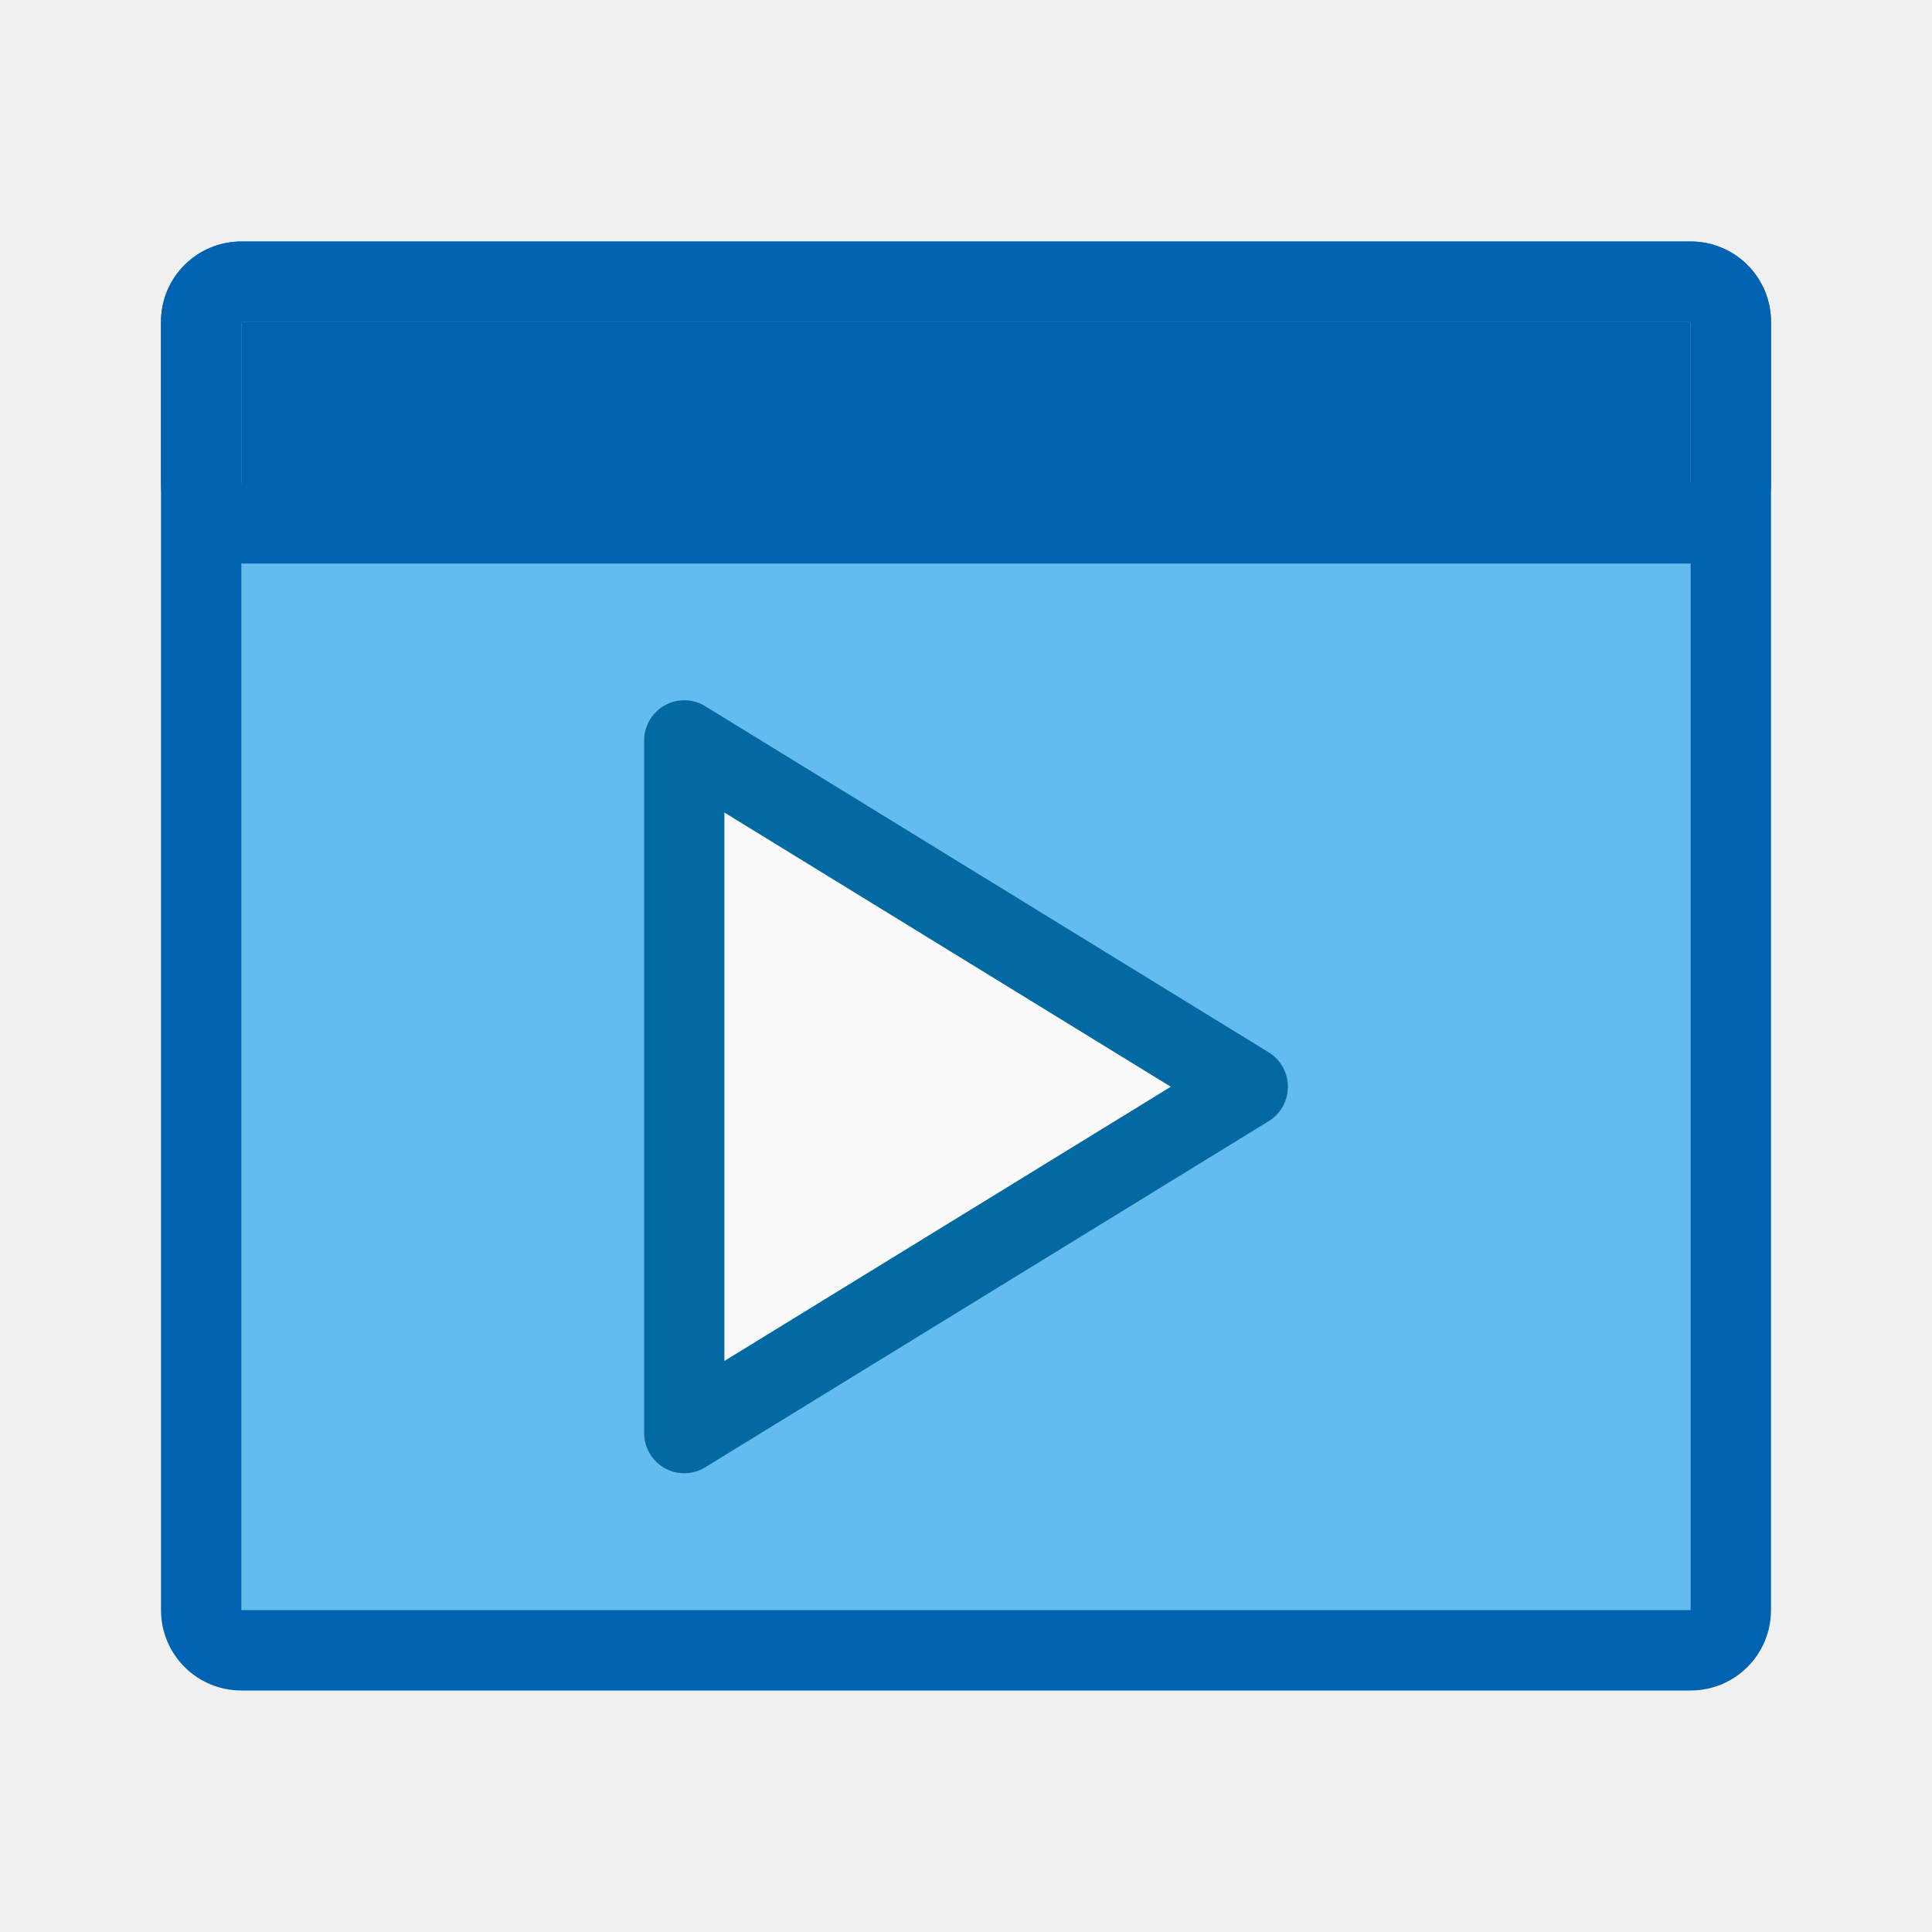
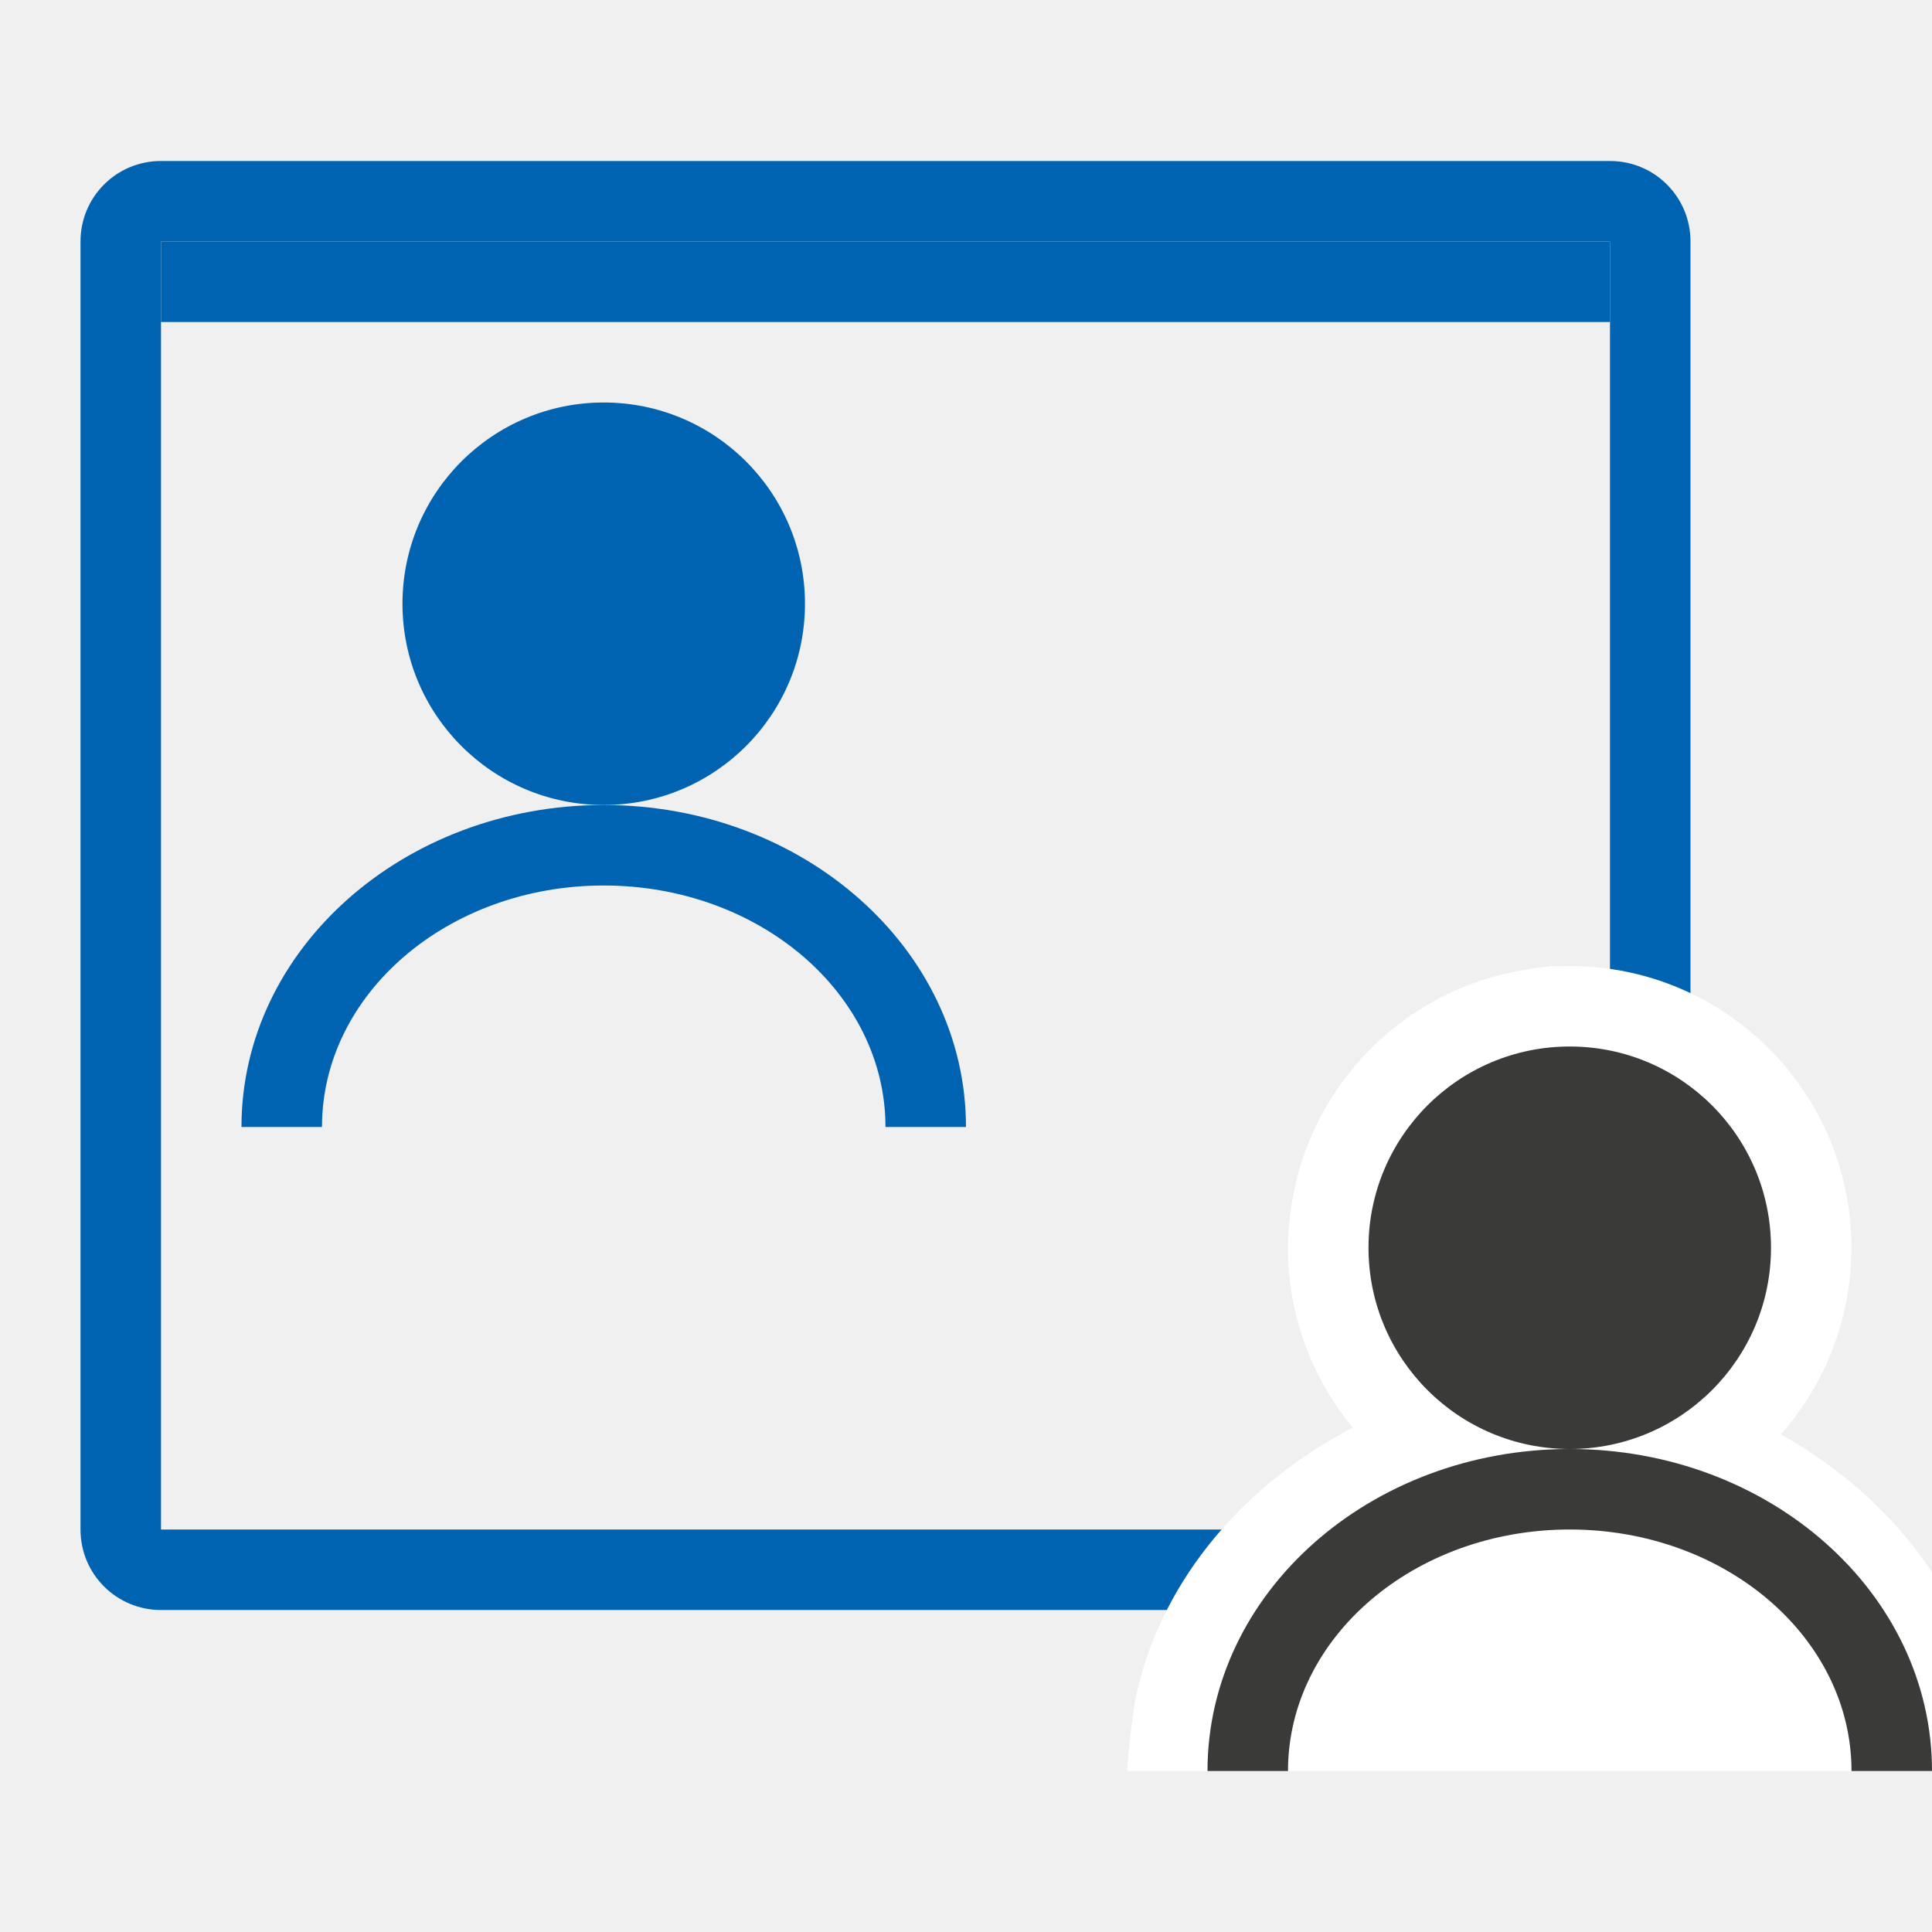
- <svg xmlns="http://www.w3.org/2000/svg" viewBox="0 0 24 24" version="1.1" id="svg5248">
-   <defs id="defs5252" />
-   <path d="M 3,6 V 20 H 21 V 6 Z" fill="#fafafa" id="path5240" style="fill:#63bbee;fill-opacity:1;stroke-width:1" />
-   <path d="m3 3c-.554 0-1 .446-1 1v16c0 .554.446 1 1 1h18c.554 0 1-.446 1-1v-16c0-.554-.446-1-1-1zm0 1h18v16h-18z" fill="#3a3a38" id="path5242" style="fill:#0063b1;fill-opacity:1" />
-   <path d="m22 4c0-.554-.446-1-1-1h-18c-.554 0-1 .446-1 1v2c0 .554.446 1 1 1h18c.554 0 1-.446 1-1zm-1 0v2h-18v-2z" fill="#0063b1" id="path5244" />
-   <g id="g5108" fill="#fafafa" stroke="#0369a3" stroke-linecap="round" stroke-linejoin="round" style="fill:#ffffff;fill-opacity:1;stroke-width:1.282" transform="matrix(0.7777829,0,0,0.7818236,1.888846,4.118117)">
-     <path d="m 8.5,17.5 v -11 l 9,5.5 z" id="path5106" style="fill:#fafafa;fill-opacity:1;stroke-width:1.282" />
+ <svg xmlns="http://www.w3.org/2000/svg" version="1.1" viewBox="0 0 24 24">
+   <path d="m2 2c-0.554 0-1 0.446-1 1v16c0 0.554 0.446 1 1 1h18c0.554 0 1-0.446 1-1v-16c0-0.554-0.446-1-1-1zm0 1h18v16h-18z" fill="#0063b1" />
+   <g transform="translate(-.0523 .08197)" fill="#0063b1">
+     <path d="m10.052 7.418c0 1.381-1.119 2.5-2.5 2.5s-2.5-1.119-2.5-2.5 1.119-2.5 2.5-2.5 2.5 1.119 2.5 2.5z" />
+     <path d="m7.552 9.918c-2.485 0-4.5 1.791-4.5 4h1c0-1.657 1.567-3 3.5-3 0.967 0 1.841 0.336 2.475 0.879 0.633 0.543 1.025 1.293 1.025 2.121h1c0-1.105-0.504-2.105-1.318-2.828-0.814-0.724-1.939-1.172-3.182-1.172z" />
  </g>
-   <path d="M 3,4 V 6 H 21 V 4 Z" fill="#fafafa" id="path7081" style="fill:#0063b1;fill-opacity:1;stroke-width:1" />
+   <path d="m19.271 12c-0.061 0.007-0.118 0.015-0.176 0.023-0.036 0.004-0.07 0.012-0.105 0.018-0.03 0.004-0.06 0.008-0.09 0.014-0.118 0.02-0.232 0.046-0.346 0.078-0.012 0.004-0.025 0.006-0.037 0.01-1.272 0.372-2.242 1.446-2.465 2.775-0.007 0.043-0.014 0.086-0.02 0.129-0.019 0.149-0.033 0.299-0.033 0.453 0 0.106 0.004 0.211 0.014 0.314 0.065 0.726 0.351 1.389 0.791 1.92-1.329 0.696-2.342 1.848-2.676 3.266-0.076 0.322-0.129 1-0.129 1h10.771s-0.053-0.678-0.129-1c-0.321-1.362-1.267-2.479-2.519-3.182 0.546-0.617 0.877-1.429 0.877-2.318 0-1.933-1.567-3.5-3.5-3.5-0.039 0-0.078 6.55e-4 -0.117 2e-3 -0.037-0.001-0.074-2e-3 -0.111-2e-3z" fill="#fff" />
+   <path d="m22 15.5c0 1.381-1.119 2.5-2.5 2.5s-2.5-1.119-2.5-2.5 1.119-2.5 2.5-2.5 2.5 1.119 2.5 2.5z" fill="#3a3a38" />
+   <path d="m19.5 18c-2.485 0-4.5 1.791-4.5 4h1c0-1.657 1.567-3 3.5-3 0.967 0 1.841 0.336 2.475 0.879 0.633 0.543 1.025 1.293 1.025 2.121h1c0-1.105-0.504-2.105-1.318-2.828-0.814-0.724-1.939-1.172-3.182-1.172z" fill="#3a3a38" />
+   <path d="m2 3v1h18v-1z" fill="#0063b1" stroke-width=".707" />
</svg>
